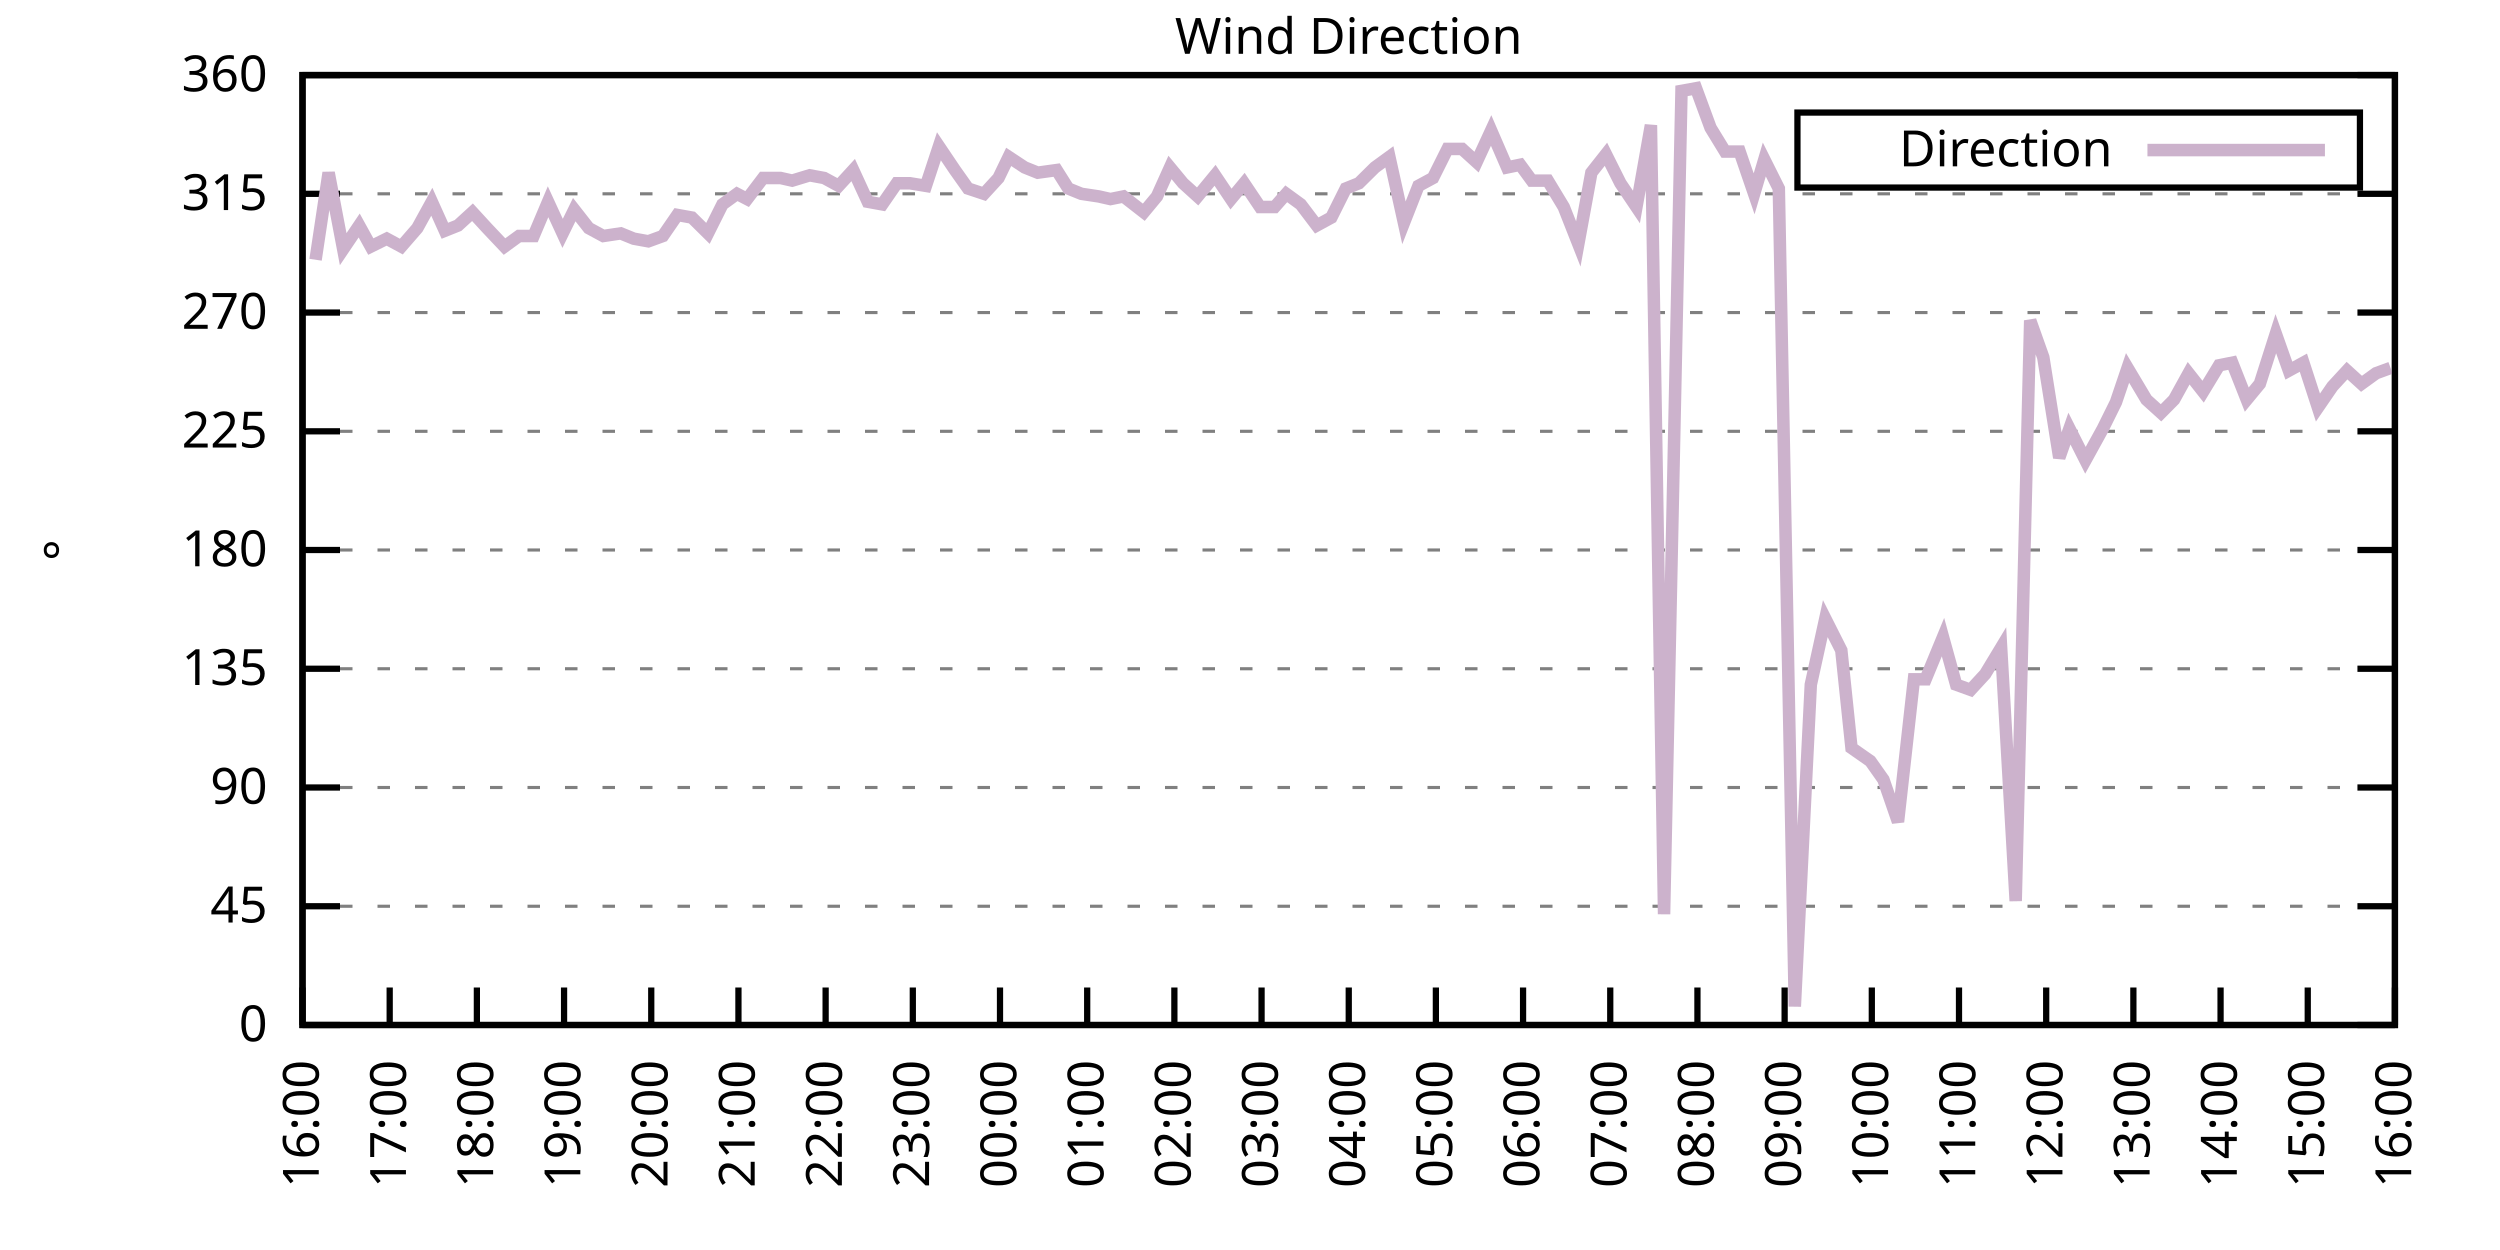
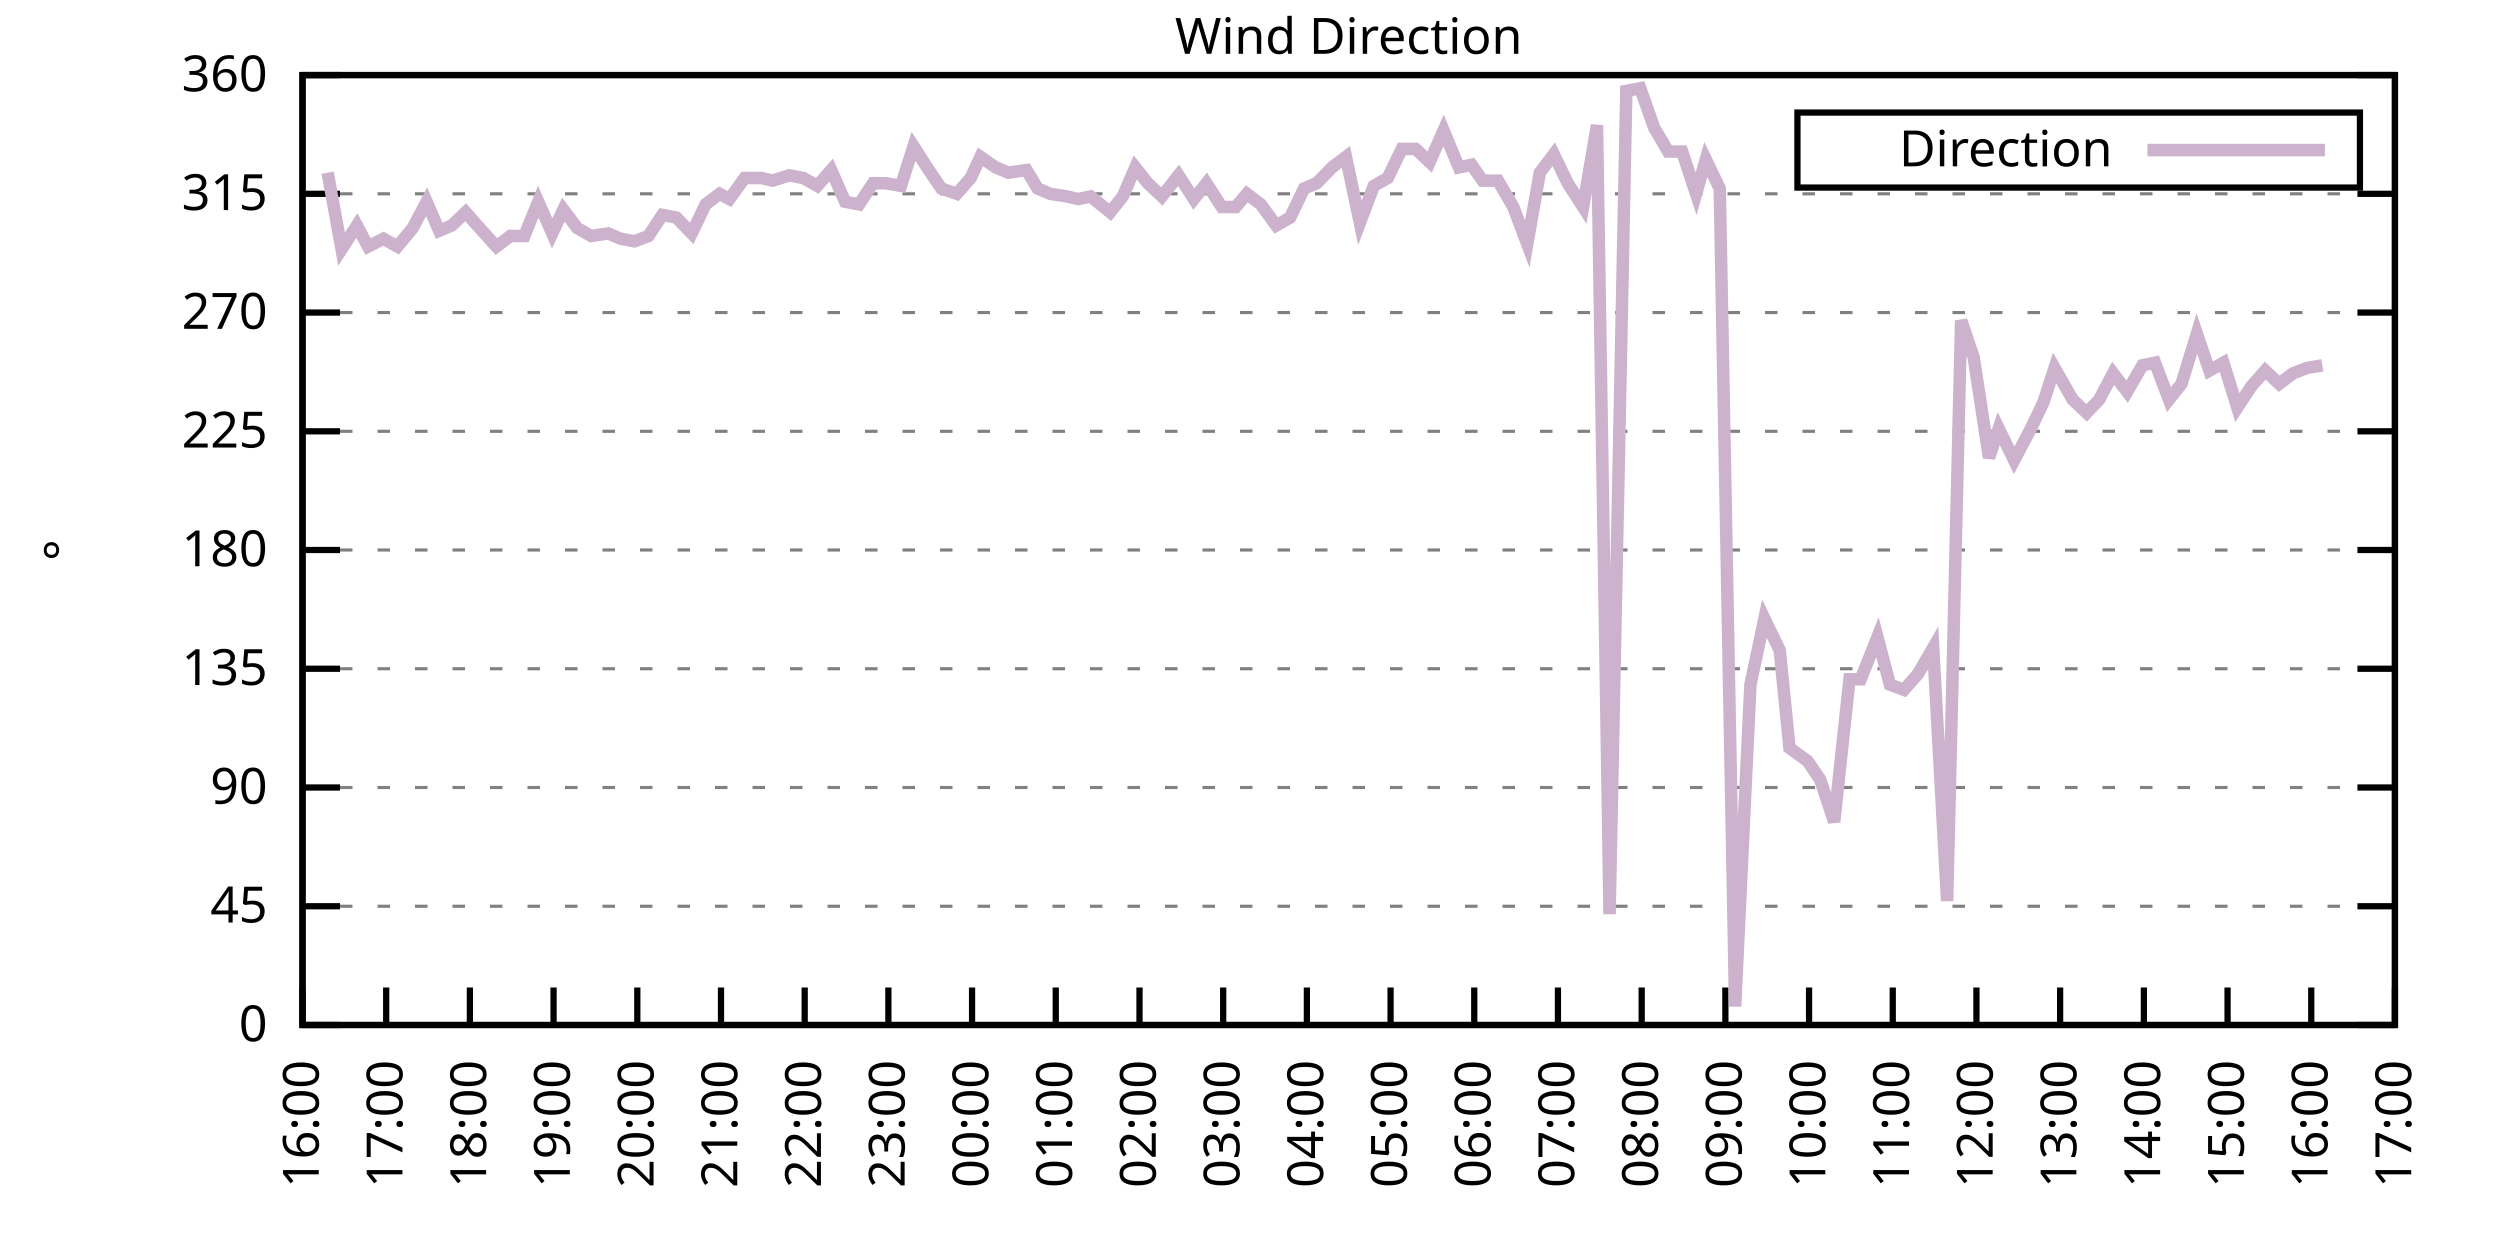
<svg xmlns="http://www.w3.org/2000/svg" xmlns:xlink="http://www.w3.org/1999/xlink" width="400" height="200" viewBox="0 0 400 200">
  <g id="gnuplot_canvas">
    <rect x="0" y="0" width="400" height="200" fill="none" />
    <defs>
      <circle id="gpDot" r="0.5" stroke-width="0.5" stroke="currentColor" />
      <path id="gpPt0" stroke-width="0.333" stroke="currentColor" d="M-1,0 h2 M0,-1 v2" />
      <path id="gpPt1" stroke-width="0.333" stroke="currentColor" d="M-1,-1 L1,1 M1,-1 L-1,1" />
      <path id="gpPt2" stroke-width="0.333" stroke="currentColor" d="M-1,0 L1,0 M0,-1 L0,1 M-1,-1 L1,1 M-1,1 L1,-1" />
      <rect id="gpPt3" stroke-width="0.333" stroke="currentColor" x="-1" y="-1" width="2" height="2" />
      <rect id="gpPt4" stroke-width="0.333" stroke="currentColor" fill="currentColor" x="-1" y="-1" width="2" height="2" />
      <circle id="gpPt5" stroke-width="0.333" stroke="currentColor" cx="0" cy="0" r="1" />
      <use xlink:href="#gpPt5" id="gpPt6" fill="currentColor" stroke="none" />
      <path id="gpPt7" stroke-width="0.333" stroke="currentColor" d="M0,-1.33 L-1.33,0.67 L1.33,0.67 z" />
      <use xlink:href="#gpPt7" id="gpPt8" fill="currentColor" stroke="none" />
      <use xlink:href="#gpPt7" id="gpPt9" stroke="currentColor" transform="rotate(180)" />
      <use xlink:href="#gpPt9" id="gpPt10" fill="currentColor" stroke="none" />
      <use xlink:href="#gpPt3" id="gpPt11" stroke="currentColor" transform="rotate(45)" />
      <use xlink:href="#gpPt11" id="gpPt12" fill="currentColor" stroke="none" />
      <path id="gpPt13" stroke-width="0.333" stroke="currentColor" d="M0,1.330 L1.265,0.411 L0.782,-1.067 L-0.782,-1.076 L-1.265,0.411 z" />
      <use xlink:href="#gpPt13" id="gpPt14" fill="currentColor" stroke="none" />
      <filter id="textbox" filterUnits="objectBoundingBox" x="0" y="0" height="1" width="1">
        <feFlood flood-color="white" flood-opacity="1" result="bgnd" />
        <feComposite in="SourceGraphic" in2="bgnd" operator="atop" />
      </filter>
      <filter id="greybox" filterUnits="objectBoundingBox" x="0" y="0" height="1" width="1">
        <feFlood flood-color="lightgrey" flood-opacity="1" result="grey" />
        <feComposite in="SourceGraphic" in2="grey" operator="atop" />
      </filter>
    </defs>
    <g fill="none" color="white" stroke="currentColor" stroke-width="1.00" stroke-linecap="butt" stroke-linejoin="miter">
</g>
    <g fill="none" color="black" stroke="currentColor" stroke-width="1.00" stroke-linecap="butt" stroke-linejoin="miter">
      <g stroke="none" shape-rendering="crispEdges">
        <polygon fill="rgb(255, 255, 255)" points="48.40,164.00 383.18,164.00 383.18,12.02 48.40,12.02 " />
      </g>
    </g>
    <g fill="none" color="black" stroke="currentColor" stroke-width="1.00" stroke-linecap="butt" stroke-linejoin="miter">
</g>
    <g fill="none" color="black" stroke="black" stroke-width="0.50" stroke-linecap="butt" stroke-linejoin="miter">
</g>
    <g fill="none" color="gray" stroke="currentColor" stroke-width="0.50" stroke-linecap="butt" stroke-linejoin="miter">
      <path stroke="gray" stroke-dasharray="2,4" class="gridline" d="M48.40,164.00 L383.19,164.00  " />
    </g>
    <g fill="none" color="gray" stroke="gray" stroke-width="1.00" stroke-linecap="butt" stroke-linejoin="miter">
</g>
    <g fill="none" color="black" stroke="currentColor" stroke-width="1.00" stroke-linecap="butt" stroke-linejoin="miter">
      <path stroke="black" d="M48.40,164.00 L54.40,164.00 M383.19,164.00 L377.19,164.00  " />
      <g transform="translate(42.80,166.60)" stroke="none" fill="black" font-family="Sans" font-size="8.00" text-anchor="end">
        <text>
          <tspan font-family="Sans"> 0</tspan>
        </text>
      </g>
    </g>
    <g fill="none" color="black" stroke="currentColor" stroke-width="1.00" stroke-linecap="butt" stroke-linejoin="miter">
</g>
    <g fill="none" color="black" stroke="black" stroke-width="0.50" stroke-linecap="butt" stroke-linejoin="miter">
</g>
    <g fill="none" color="gray" stroke="currentColor" stroke-width="0.50" stroke-linecap="butt" stroke-linejoin="miter">
      <path stroke="gray" stroke-dasharray="2,4" class="gridline" d="M48.40,145.00 L383.19,145.00  " />
    </g>
    <g fill="none" color="gray" stroke="gray" stroke-width="1.00" stroke-linecap="butt" stroke-linejoin="miter">
</g>
    <g fill="none" color="black" stroke="currentColor" stroke-width="1.00" stroke-linecap="butt" stroke-linejoin="miter">
      <path stroke="black" d="M48.40,145.00 L54.40,145.00 M383.19,145.00 L377.19,145.00  " />
      <g transform="translate(42.80,147.60)" stroke="none" fill="black" font-family="Sans" font-size="8.00" text-anchor="end">
        <text>
          <tspan font-family="Sans"> 45</tspan>
        </text>
      </g>
    </g>
    <g fill="none" color="black" stroke="currentColor" stroke-width="1.00" stroke-linecap="butt" stroke-linejoin="miter">
</g>
    <g fill="none" color="black" stroke="black" stroke-width="0.50" stroke-linecap="butt" stroke-linejoin="miter">
</g>
    <g fill="none" color="gray" stroke="currentColor" stroke-width="0.50" stroke-linecap="butt" stroke-linejoin="miter">
      <path stroke="gray" stroke-dasharray="2,4" class="gridline" d="M48.40,126.00 L383.19,126.00  " />
    </g>
    <g fill="none" color="gray" stroke="gray" stroke-width="1.00" stroke-linecap="butt" stroke-linejoin="miter">
</g>
    <g fill="none" color="black" stroke="currentColor" stroke-width="1.00" stroke-linecap="butt" stroke-linejoin="miter">
      <path stroke="black" d="M48.40,126.00 L54.40,126.00 M383.19,126.00 L377.19,126.00  " />
      <g transform="translate(42.80,128.60)" stroke="none" fill="black" font-family="Sans" font-size="8.00" text-anchor="end">
        <text>
          <tspan font-family="Sans"> 90</tspan>
        </text>
      </g>
    </g>
    <g fill="none" color="black" stroke="currentColor" stroke-width="1.00" stroke-linecap="butt" stroke-linejoin="miter">
</g>
    <g fill="none" color="black" stroke="black" stroke-width="0.50" stroke-linecap="butt" stroke-linejoin="miter">
</g>
    <g fill="none" color="gray" stroke="currentColor" stroke-width="0.50" stroke-linecap="butt" stroke-linejoin="miter">
      <path stroke="gray" stroke-dasharray="2,4" class="gridline" d="M48.40,107.00 L383.19,107.00  " />
    </g>
    <g fill="none" color="gray" stroke="gray" stroke-width="1.00" stroke-linecap="butt" stroke-linejoin="miter">
</g>
    <g fill="none" color="black" stroke="currentColor" stroke-width="1.00" stroke-linecap="butt" stroke-linejoin="miter">
      <path stroke="black" d="M48.40,107.00 L54.40,107.00 M383.19,107.00 L377.19,107.00  " />
      <g transform="translate(42.80,109.60)" stroke="none" fill="black" font-family="Sans" font-size="8.00" text-anchor="end">
        <text>
          <tspan font-family="Sans"> 135</tspan>
        </text>
      </g>
    </g>
    <g fill="none" color="black" stroke="currentColor" stroke-width="1.00" stroke-linecap="butt" stroke-linejoin="miter">
</g>
    <g fill="none" color="black" stroke="black" stroke-width="0.50" stroke-linecap="butt" stroke-linejoin="miter">
</g>
    <g fill="none" color="gray" stroke="currentColor" stroke-width="0.50" stroke-linecap="butt" stroke-linejoin="miter">
      <path stroke="gray" stroke-dasharray="2,4" class="gridline" d="M48.40,88.00 L383.19,88.00  " />
    </g>
    <g fill="none" color="gray" stroke="gray" stroke-width="1.00" stroke-linecap="butt" stroke-linejoin="miter">
</g>
    <g fill="none" color="black" stroke="currentColor" stroke-width="1.00" stroke-linecap="butt" stroke-linejoin="miter">
      <path stroke="black" d="M48.40,88.00 L54.40,88.00 M383.19,88.00 L377.19,88.00  " />
      <g transform="translate(42.80,90.60)" stroke="none" fill="black" font-family="Sans" font-size="8.00" text-anchor="end">
        <text>
          <tspan font-family="Sans"> 180</tspan>
        </text>
      </g>
    </g>
    <g fill="none" color="black" stroke="currentColor" stroke-width="1.00" stroke-linecap="butt" stroke-linejoin="miter">
</g>
    <g fill="none" color="black" stroke="black" stroke-width="0.50" stroke-linecap="butt" stroke-linejoin="miter">
</g>
    <g fill="none" color="gray" stroke="currentColor" stroke-width="0.50" stroke-linecap="butt" stroke-linejoin="miter">
      <path stroke="gray" stroke-dasharray="2,4" class="gridline" d="M48.40,69.01 L383.19,69.01  " />
    </g>
    <g fill="none" color="gray" stroke="gray" stroke-width="1.00" stroke-linecap="butt" stroke-linejoin="miter">
</g>
    <g fill="none" color="black" stroke="currentColor" stroke-width="1.00" stroke-linecap="butt" stroke-linejoin="miter">
      <path stroke="black" d="M48.40,69.01 L54.40,69.01 M383.19,69.01 L377.19,69.01  " />
      <g transform="translate(42.80,71.61)" stroke="none" fill="black" font-family="Sans" font-size="8.00" text-anchor="end">
        <text>
          <tspan font-family="Sans"> 225</tspan>
        </text>
      </g>
    </g>
    <g fill="none" color="black" stroke="currentColor" stroke-width="1.00" stroke-linecap="butt" stroke-linejoin="miter">
</g>
    <g fill="none" color="black" stroke="black" stroke-width="0.50" stroke-linecap="butt" stroke-linejoin="miter">
</g>
    <g fill="none" color="gray" stroke="currentColor" stroke-width="0.50" stroke-linecap="butt" stroke-linejoin="miter">
      <path stroke="gray" stroke-dasharray="2,4" class="gridline" d="M48.40,50.01 L383.19,50.01  " />
    </g>
    <g fill="none" color="gray" stroke="gray" stroke-width="1.00" stroke-linecap="butt" stroke-linejoin="miter">
</g>
    <g fill="none" color="black" stroke="currentColor" stroke-width="1.00" stroke-linecap="butt" stroke-linejoin="miter">
      <path stroke="black" d="M48.40,50.01 L54.40,50.01 M383.19,50.01 L377.19,50.01  " />
      <g transform="translate(42.80,52.61)" stroke="none" fill="black" font-family="Sans" font-size="8.00" text-anchor="end">
        <text>
          <tspan font-family="Sans"> 270</tspan>
        </text>
      </g>
    </g>
    <g fill="none" color="black" stroke="currentColor" stroke-width="1.00" stroke-linecap="butt" stroke-linejoin="miter">
</g>
    <g fill="none" color="black" stroke="black" stroke-width="0.50" stroke-linecap="butt" stroke-linejoin="miter">
</g>
    <g fill="none" color="gray" stroke="currentColor" stroke-width="0.50" stroke-linecap="butt" stroke-linejoin="miter">
      <path stroke="gray" stroke-dasharray="2,4" class="gridline" d="M48.40,31.01 L383.19,31.01  " />
    </g>
    <g fill="none" color="gray" stroke="gray" stroke-width="1.00" stroke-linecap="butt" stroke-linejoin="miter">
</g>
    <g fill="none" color="black" stroke="currentColor" stroke-width="1.00" stroke-linecap="butt" stroke-linejoin="miter">
      <path stroke="black" d="M48.40,31.01 L54.40,31.01 M383.19,31.01 L377.19,31.01  " />
      <g transform="translate(42.80,33.61)" stroke="none" fill="black" font-family="Sans" font-size="8.00" text-anchor="end">
        <text>
          <tspan font-family="Sans"> 315</tspan>
        </text>
      </g>
    </g>
    <g fill="none" color="black" stroke="currentColor" stroke-width="1.00" stroke-linecap="butt" stroke-linejoin="miter">
</g>
    <g fill="none" color="black" stroke="black" stroke-width="0.50" stroke-linecap="butt" stroke-linejoin="miter">
</g>
    <g fill="none" color="gray" stroke="currentColor" stroke-width="0.50" stroke-linecap="butt" stroke-linejoin="miter">
      <path stroke="gray" stroke-dasharray="2,4" class="gridline" d="M48.40,12.01 L383.19,12.01  " />
    </g>
    <g fill="none" color="gray" stroke="gray" stroke-width="1.00" stroke-linecap="butt" stroke-linejoin="miter">
</g>
    <g fill="none" color="black" stroke="currentColor" stroke-width="1.00" stroke-linecap="butt" stroke-linejoin="miter">
      <path stroke="black" d="M48.40,12.01 L54.40,12.01 M383.19,12.01 L377.19,12.01  " />
      <g transform="translate(42.80,14.61)" stroke="none" fill="black" font-family="Sans" font-size="8.00" text-anchor="end">
        <text>
          <tspan font-family="Sans"> 360</tspan>
        </text>
      </g>
    </g>
    <g fill="none" color="black" stroke="currentColor" stroke-width="1.00" stroke-linecap="butt" stroke-linejoin="miter">
      <path stroke="black" d="M48.40,164.00 L48.40,158.00  " />
      <g transform="translate(51.00,169.60) rotate(270.00)" stroke="none" fill="black" font-family="Sans" font-size="8.00" text-anchor="end">
        <text>
          <tspan font-family="Sans">16:00</tspan>
        </text>
      </g>
    </g>
    <g fill="none" color="black" stroke="currentColor" stroke-width="1.00" stroke-linecap="butt" stroke-linejoin="miter">
-       <path stroke="black" d="M62.35,164.00 L62.35,158.00  " />
-       <g transform="translate(64.95,169.60) rotate(270.00)" stroke="none" fill="black" font-family="Sans" font-size="8.00" text-anchor="end">
+       <path stroke="black" d="M61.79,164.00 L61.79,158.00  " />
+       <g transform="translate(64.39,169.60) rotate(270.00)" stroke="none" fill="black" font-family="Sans" font-size="8.00" text-anchor="end">
        <text>
          <tspan font-family="Sans">17:00</tspan>
        </text>
      </g>
    </g>
    <g fill="none" color="black" stroke="currentColor" stroke-width="1.00" stroke-linecap="butt" stroke-linejoin="miter">
-       <path stroke="black" d="M76.30,164.00 L76.30,158.00  " />
-       <g transform="translate(78.90,169.60) rotate(270.00)" stroke="none" fill="black" font-family="Sans" font-size="8.00" text-anchor="end">
+       <path stroke="black" d="M75.18,164.00 L75.18,158.00  " />
+       <g transform="translate(77.78,169.60) rotate(270.00)" stroke="none" fill="black" font-family="Sans" font-size="8.00" text-anchor="end">
        <text>
          <tspan font-family="Sans">18:00</tspan>
        </text>
      </g>
    </g>
    <g fill="none" color="black" stroke="currentColor" stroke-width="1.00" stroke-linecap="butt" stroke-linejoin="miter">
-       <path stroke="black" d="M90.25,164.00 L90.25,158.00  " />
-       <g transform="translate(92.85,169.60) rotate(270.00)" stroke="none" fill="black" font-family="Sans" font-size="8.00" text-anchor="end">
+       <path stroke="black" d="M88.57,164.00 L88.57,158.00  " />
+       <g transform="translate(91.17,169.60) rotate(270.00)" stroke="none" fill="black" font-family="Sans" font-size="8.00" text-anchor="end">
        <text>
          <tspan font-family="Sans">19:00</tspan>
        </text>
      </g>
    </g>
    <g fill="none" color="black" stroke="currentColor" stroke-width="1.00" stroke-linecap="butt" stroke-linejoin="miter">
-       <path stroke="black" d="M104.20,164.00 L104.20,158.00  " />
-       <g transform="translate(106.80,169.60) rotate(270.00)" stroke="none" fill="black" font-family="Sans" font-size="8.00" text-anchor="end">
+       <path stroke="black" d="M101.97,164.00 L101.97,158.00  " />
+       <g transform="translate(104.57,169.60) rotate(270.00)" stroke="none" fill="black" font-family="Sans" font-size="8.00" text-anchor="end">
        <text>
          <tspan font-family="Sans">20:00</tspan>
        </text>
      </g>
    </g>
    <g fill="none" color="black" stroke="currentColor" stroke-width="1.00" stroke-linecap="butt" stroke-linejoin="miter">
-       <path stroke="black" d="M118.15,164.00 L118.15,158.00  " />
-       <g transform="translate(120.75,169.60) rotate(270.00)" stroke="none" fill="black" font-family="Sans" font-size="8.00" text-anchor="end">
+       <path stroke="black" d="M115.36,164.00 L115.36,158.00  " />
+       <g transform="translate(117.96,169.60) rotate(270.00)" stroke="none" fill="black" font-family="Sans" font-size="8.00" text-anchor="end">
        <text>
          <tspan font-family="Sans">21:00</tspan>
        </text>
      </g>
    </g>
    <g fill="none" color="black" stroke="currentColor" stroke-width="1.00" stroke-linecap="butt" stroke-linejoin="miter">
-       <path stroke="black" d="M132.10,164.00 L132.10,158.00  " />
-       <g transform="translate(134.70,169.60) rotate(270.00)" stroke="none" fill="black" font-family="Sans" font-size="8.00" text-anchor="end">
+       <path stroke="black" d="M128.75,164.00 L128.75,158.00  " />
+       <g transform="translate(131.35,169.60) rotate(270.00)" stroke="none" fill="black" font-family="Sans" font-size="8.00" text-anchor="end">
        <text>
          <tspan font-family="Sans">22:00</tspan>
        </text>
      </g>
    </g>
    <g fill="none" color="black" stroke="currentColor" stroke-width="1.00" stroke-linecap="butt" stroke-linejoin="miter">
-       <path stroke="black" d="M146.05,164.00 L146.05,158.00  " />
-       <g transform="translate(148.65,169.60) rotate(270.00)" stroke="none" fill="black" font-family="Sans" font-size="8.00" text-anchor="end">
+       <path stroke="black" d="M142.14,164.00 L142.14,158.00  " />
+       <g transform="translate(144.74,169.60) rotate(270.00)" stroke="none" fill="black" font-family="Sans" font-size="8.00" text-anchor="end">
        <text>
          <tspan font-family="Sans">23:00</tspan>
        </text>
      </g>
    </g>
    <g fill="none" color="black" stroke="currentColor" stroke-width="1.00" stroke-linecap="butt" stroke-linejoin="miter">
-       <path stroke="black" d="M160.00,164.00 L160.00,158.00  " />
-       <g transform="translate(162.60,169.60) rotate(270.00)" stroke="none" fill="black" font-family="Sans" font-size="8.00" text-anchor="end">
+       <path stroke="black" d="M155.53,164.00 L155.53,158.00  " />
+       <g transform="translate(158.13,169.60) rotate(270.00)" stroke="none" fill="black" font-family="Sans" font-size="8.00" text-anchor="end">
        <text>
          <tspan font-family="Sans">00:00</tspan>
        </text>
      </g>
    </g>
    <g fill="none" color="black" stroke="currentColor" stroke-width="1.00" stroke-linecap="butt" stroke-linejoin="miter">
-       <path stroke="black" d="M173.95,164.00 L173.95,158.00  " />
-       <g transform="translate(176.55,169.60) rotate(270.00)" stroke="none" fill="black" font-family="Sans" font-size="8.00" text-anchor="end">
+       <path stroke="black" d="M168.92,164.00 L168.92,158.00  " />
+       <g transform="translate(171.52,169.60) rotate(270.00)" stroke="none" fill="black" font-family="Sans" font-size="8.00" text-anchor="end">
        <text>
          <tspan font-family="Sans">01:00</tspan>
        </text>
      </g>
    </g>
    <g fill="none" color="black" stroke="currentColor" stroke-width="1.00" stroke-linecap="butt" stroke-linejoin="miter">
-       <path stroke="black" d="M187.90,164.00 L187.90,158.00  " />
-       <g transform="translate(190.50,169.60) rotate(270.00)" stroke="none" fill="black" font-family="Sans" font-size="8.00" text-anchor="end">
+       <path stroke="black" d="M182.32,164.00 L182.32,158.00  " />
+       <g transform="translate(184.92,169.60) rotate(270.00)" stroke="none" fill="black" font-family="Sans" font-size="8.00" text-anchor="end">
        <text>
          <tspan font-family="Sans">02:00</tspan>
        </text>
      </g>
    </g>
    <g fill="none" color="black" stroke="currentColor" stroke-width="1.00" stroke-linecap="butt" stroke-linejoin="miter">
-       <path stroke="black" d="M201.85,164.00 L201.85,158.00  " />
-       <g transform="translate(204.45,169.60) rotate(270.00)" stroke="none" fill="black" font-family="Sans" font-size="8.00" text-anchor="end">
+       <path stroke="black" d="M195.71,164.00 L195.71,158.00  " />
+       <g transform="translate(198.31,169.60) rotate(270.00)" stroke="none" fill="black" font-family="Sans" font-size="8.00" text-anchor="end">
        <text>
          <tspan font-family="Sans">03:00</tspan>
        </text>
      </g>
    </g>
    <g fill="none" color="black" stroke="currentColor" stroke-width="1.00" stroke-linecap="butt" stroke-linejoin="miter">
-       <path stroke="black" d="M215.80,164.00 L215.80,158.00  " />
-       <g transform="translate(218.40,169.60) rotate(270.00)" stroke="none" fill="black" font-family="Sans" font-size="8.00" text-anchor="end">
+       <path stroke="black" d="M209.10,164.00 L209.10,158.00  " />
+       <g transform="translate(211.70,169.60) rotate(270.00)" stroke="none" fill="black" font-family="Sans" font-size="8.00" text-anchor="end">
        <text>
          <tspan font-family="Sans">04:00</tspan>
        </text>
      </g>
    </g>
    <g fill="none" color="black" stroke="currentColor" stroke-width="1.00" stroke-linecap="butt" stroke-linejoin="miter">
-       <path stroke="black" d="M229.74,164.00 L229.74,158.00  " />
-       <g transform="translate(232.34,169.60) rotate(270.00)" stroke="none" fill="black" font-family="Sans" font-size="8.00" text-anchor="end">
+       <path stroke="black" d="M222.49,164.00 L222.49,158.00  " />
+       <g transform="translate(225.09,169.60) rotate(270.00)" stroke="none" fill="black" font-family="Sans" font-size="8.00" text-anchor="end">
        <text>
          <tspan font-family="Sans">05:00</tspan>
        </text>
      </g>
    </g>
    <g fill="none" color="black" stroke="currentColor" stroke-width="1.00" stroke-linecap="butt" stroke-linejoin="miter">
-       <path stroke="black" d="M243.69,164.00 L243.69,158.00  " />
-       <g transform="translate(246.29,169.60) rotate(270.00)" stroke="none" fill="black" font-family="Sans" font-size="8.00" text-anchor="end">
+       <path stroke="black" d="M235.88,164.00 L235.88,158.00  " />
+       <g transform="translate(238.48,169.60) rotate(270.00)" stroke="none" fill="black" font-family="Sans" font-size="8.00" text-anchor="end">
        <text>
          <tspan font-family="Sans">06:00</tspan>
        </text>
      </g>
    </g>
    <g fill="none" color="black" stroke="currentColor" stroke-width="1.00" stroke-linecap="butt" stroke-linejoin="miter">
-       <path stroke="black" d="M257.64,164.00 L257.64,158.00  " />
-       <g transform="translate(260.24,169.60) rotate(270.00)" stroke="none" fill="black" font-family="Sans" font-size="8.00" text-anchor="end">
+       <path stroke="black" d="M249.27,164.00 L249.27,158.00  " />
+       <g transform="translate(251.87,169.60) rotate(270.00)" stroke="none" fill="black" font-family="Sans" font-size="8.00" text-anchor="end">
        <text>
          <tspan font-family="Sans">07:00</tspan>
        </text>
      </g>
    </g>
    <g fill="none" color="black" stroke="currentColor" stroke-width="1.00" stroke-linecap="butt" stroke-linejoin="miter">
-       <path stroke="black" d="M271.59,164.00 L271.59,158.00  " />
-       <g transform="translate(274.19,169.60) rotate(270.00)" stroke="none" fill="black" font-family="Sans" font-size="8.00" text-anchor="end">
+       <path stroke="black" d="M262.67,164.00 L262.67,158.00  " />
+       <g transform="translate(265.27,169.60) rotate(270.00)" stroke="none" fill="black" font-family="Sans" font-size="8.00" text-anchor="end">
        <text>
          <tspan font-family="Sans">08:00</tspan>
        </text>
      </g>
    </g>
    <g fill="none" color="black" stroke="currentColor" stroke-width="1.00" stroke-linecap="butt" stroke-linejoin="miter">
-       <path stroke="black" d="M285.54,164.00 L285.54,158.00  " />
-       <g transform="translate(288.14,169.60) rotate(270.00)" stroke="none" fill="black" font-family="Sans" font-size="8.00" text-anchor="end">
+       <path stroke="black" d="M276.06,164.00 L276.06,158.00  " />
+       <g transform="translate(278.66,169.60) rotate(270.00)" stroke="none" fill="black" font-family="Sans" font-size="8.00" text-anchor="end">
        <text>
          <tspan font-family="Sans">09:00</tspan>
        </text>
      </g>
    </g>
    <g fill="none" color="black" stroke="currentColor" stroke-width="1.00" stroke-linecap="butt" stroke-linejoin="miter">
-       <path stroke="black" d="M299.49,164.00 L299.49,158.00  " />
-       <g transform="translate(302.09,169.60) rotate(270.00)" stroke="none" fill="black" font-family="Sans" font-size="8.00" text-anchor="end">
+       <path stroke="black" d="M289.45,164.00 L289.45,158.00  " />
+       <g transform="translate(292.05,169.60) rotate(270.00)" stroke="none" fill="black" font-family="Sans" font-size="8.00" text-anchor="end">
        <text>
          <tspan font-family="Sans">10:00</tspan>
        </text>
      </g>
    </g>
    <g fill="none" color="black" stroke="currentColor" stroke-width="1.00" stroke-linecap="butt" stroke-linejoin="miter">
-       <path stroke="black" d="M313.44,164.00 L313.44,158.00  " />
-       <g transform="translate(316.04,169.60) rotate(270.00)" stroke="none" fill="black" font-family="Sans" font-size="8.00" text-anchor="end">
+       <path stroke="black" d="M302.84,164.00 L302.84,158.00  " />
+       <g transform="translate(305.44,169.60) rotate(270.00)" stroke="none" fill="black" font-family="Sans" font-size="8.00" text-anchor="end">
        <text>
          <tspan font-family="Sans">11:00</tspan>
        </text>
      </g>
    </g>
    <g fill="none" color="black" stroke="currentColor" stroke-width="1.00" stroke-linecap="butt" stroke-linejoin="miter">
-       <path stroke="black" d="M327.39,164.00 L327.39,158.00  " />
-       <g transform="translate(329.99,169.60) rotate(270.00)" stroke="none" fill="black" font-family="Sans" font-size="8.00" text-anchor="end">
+       <path stroke="black" d="M316.23,164.00 L316.23,158.00  " />
+       <g transform="translate(318.83,169.60) rotate(270.00)" stroke="none" fill="black" font-family="Sans" font-size="8.00" text-anchor="end">
        <text>
          <tspan font-family="Sans">12:00</tspan>
        </text>
      </g>
    </g>
    <g fill="none" color="black" stroke="currentColor" stroke-width="1.00" stroke-linecap="butt" stroke-linejoin="miter">
-       <path stroke="black" d="M341.34,164.00 L341.34,158.00  " />
-       <g transform="translate(343.94,169.60) rotate(270.00)" stroke="none" fill="black" font-family="Sans" font-size="8.00" text-anchor="end">
+       <path stroke="black" d="M329.62,164.00 L329.62,158.00  " />
+       <g transform="translate(332.22,169.60) rotate(270.00)" stroke="none" fill="black" font-family="Sans" font-size="8.00" text-anchor="end">
        <text>
          <tspan font-family="Sans">13:00</tspan>
        </text>
      </g>
    </g>
    <g fill="none" color="black" stroke="currentColor" stroke-width="1.00" stroke-linecap="butt" stroke-linejoin="miter">
-       <path stroke="black" d="M355.29,164.00 L355.29,158.00  " />
-       <g transform="translate(357.89,169.60) rotate(270.00)" stroke="none" fill="black" font-family="Sans" font-size="8.00" text-anchor="end">
+       <path stroke="black" d="M343.02,164.00 L343.02,158.00  " />
+       <g transform="translate(345.62,169.60) rotate(270.00)" stroke="none" fill="black" font-family="Sans" font-size="8.00" text-anchor="end">
        <text>
          <tspan font-family="Sans">14:00</tspan>
        </text>
      </g>
    </g>
    <g fill="none" color="black" stroke="currentColor" stroke-width="1.00" stroke-linecap="butt" stroke-linejoin="miter">
-       <path stroke="black" d="M369.24,164.00 L369.24,158.00  " />
-       <g transform="translate(371.84,169.60) rotate(270.00)" stroke="none" fill="black" font-family="Sans" font-size="8.00" text-anchor="end">
+       <path stroke="black" d="M356.41,164.00 L356.41,158.00  " />
+       <g transform="translate(359.01,169.60) rotate(270.00)" stroke="none" fill="black" font-family="Sans" font-size="8.00" text-anchor="end">
        <text>
          <tspan font-family="Sans">15:00</tspan>
+         </text>
+       </g>
+     </g>
+     <g fill="none" color="black" stroke="currentColor" stroke-width="1.00" stroke-linecap="butt" stroke-linejoin="miter">
+       <path stroke="black" d="M369.80,164.00 L369.80,158.00  " />
+       <g transform="translate(372.40,169.60) rotate(270.00)" stroke="none" fill="black" font-family="Sans" font-size="8.00" text-anchor="end">
+         <text>
+           <tspan font-family="Sans">16:00</tspan>
        </text>
      </g>
    </g>
    <g fill="none" color="black" stroke="currentColor" stroke-width="1.00" stroke-linecap="butt" stroke-linejoin="miter">
      <path stroke="black" d="M383.19,164.00 L383.19,158.00  " />
      <g transform="translate(385.79,169.60) rotate(270.00)" stroke="none" fill="black" font-family="Sans" font-size="8.00" text-anchor="end">
        <text>
-           <tspan font-family="Sans">16:00</tspan>
+           <tspan font-family="Sans">17:00</tspan>
        </text>
      </g>
    </g>
    <g fill="none" color="black" stroke="currentColor" stroke-width="1.00" stroke-linecap="butt" stroke-linejoin="miter">
</g>
    <g fill="none" color="black" stroke="currentColor" stroke-width="1.00" stroke-linecap="butt" stroke-linejoin="miter">
      <path stroke="black" d="M48.40,12.01 L48.40,164.00 L383.19,164.00 L383.19,12.01 L48.40,12.01 Z  " />
    </g>
    <g fill="none" color="black" stroke="currentColor" stroke-width="1.00" stroke-linecap="butt" stroke-linejoin="miter">
</g>
    <g fill="none" color="black" stroke="currentColor" stroke-width="1.00" stroke-linecap="butt" stroke-linejoin="miter">
      <path stroke="black" d="M287.59,30.01 L287.59,18.01 L377.59,18.01 L377.59,30.01 L287.59,30.01 Z  " />
    </g>
    <g id="Wind_direction_plot_1">
      <g fill="none" color="white" stroke="black" stroke-width="2.00" stroke-linecap="butt" stroke-linejoin="miter">
</g>
      <g fill="none" color="black" stroke="currentColor" stroke-width="2.00" stroke-linecap="butt" stroke-linejoin="miter">
        <g transform="translate(337.99,26.61)" stroke="none" fill="black" font-family="Sans" font-size="8.00" text-anchor="end">
          <text>
            <tspan font-family="Sans">Direction</tspan>
          </text>
        </g>
      </g>
      <g fill="none" color="black" stroke="currentColor" stroke-width="2.00" stroke-linecap="butt" stroke-linejoin="miter">
-         <path stroke="rgb(204, 178, 204)" d="M343.59,24.01 L371.99,24.01 M50.49,41.56 L52.58,27.63 L54.91,39.87 L57.47,36.08 L59.33,39.45 L61.88,38.19   L64.21,39.45 L66.77,36.50 L69.09,32.28 L71.18,36.92 L73.28,36.08 L75.60,33.96 L77.93,36.50 L80.72,39.45   L83.04,37.76 L85.37,37.76 L87.69,32.28 L90.02,37.34 L91.88,33.54 L94.20,36.50 L96.53,37.76 L99.32,37.34   L101.41,38.19 L103.73,38.61 L106.06,37.76 L108.38,34.39 L110.71,34.81 L113.27,37.34 L115.59,32.70 L117.92,31.01   L119.54,31.85 L122.10,28.48 L124.89,28.48 L126.75,28.90 L129.54,28.05 L131.87,28.48 L134.19,29.74 L136.51,27.21   L138.84,32.28 L141.16,32.70 L143.49,29.32 L145.58,29.32 L148.14,29.74 L150.23,23.41 L152.79,27.21 L154.88,30.16   L157.44,31.01 L159.76,28.48 L161.39,25.10 L163.95,26.79 L166.04,27.63 L169.06,27.21 L170.92,30.16 L173.02,31.01   L175.81,31.43 L177.67,31.85 L179.76,31.43 L183.01,33.96 L185.11,31.43 L187.20,26.79 L189.29,29.32 L191.62,31.43   L194.41,28.05 L196.96,31.85 L199.06,29.32 L201.61,33.12 L203.94,33.12 L205.80,31.01 L208.12,32.70 L210.68,36.08   L213.01,34.81 L215.33,30.16 L217.42,29.32 L219.98,26.79 L222.30,25.10 L224.63,35.65 L226.95,29.74 L229.28,28.48   L231.60,23.83 L233.93,23.83 L236.25,25.94 L238.58,20.88 L241.14,26.79 L243.23,26.36 L245.09,28.90 L247.65,28.90   L250.20,33.12 L252.53,39.03 L254.62,27.63 L256.95,24.68 L259.27,29.32 L261.83,33.12 L264.15,20.03 L266.25,146.27   L269.04,14.54 L271.36,14.12 L273.69,20.45 L276.01,24.25 L278.34,24.25 L280.66,31.01 L282.29,25.52 L284.61,30.16   L287.17,161.04 L289.73,109.54 L292.05,98.98 L294.61,104.05 L296.24,119.67 L299.26,121.78 L301.35,124.74 L303.68,131.49   L306.23,108.69 L308.09,108.69 L310.88,101.94 L312.98,109.54 L315.30,110.38 L317.63,107.85 L320.18,103.63 L322.51,144.16   L324.83,51.27 L326.93,57.18 L329.48,73.23 L331.11,68.58 L333.67,73.65 L336.46,68.58 L338.55,64.36 L340.41,58.87   L343.43,63.94 L345.76,66.05 L347.85,63.94 L350.18,59.72 L352.50,62.67 L355.06,58.45 L357.15,58.03 L359.48,63.94   L361.57,61.41 L364.13,53.39 L366.22,59.30 L368.54,58.03 L370.87,65.21 L373.19,61.83 L375.52,59.30 L377.84,61.41   L380.17,59.72 L382.49,58.87  " />
+         <path stroke="rgb(204, 178, 204)" d="M343.59,24.01 L371.99,24.01 M52.42,27.63 L54.65,39.87 L57.10,36.08 L58.89,39.45 L61.35,38.19 L63.58,39.45   L66.03,36.50 L68.26,32.28 L70.27,36.92 L72.28,36.08 L74.51,33.96 L76.75,36.50 L79.42,39.45 L81.66,37.76   L83.89,37.76 L86.12,32.28 L88.35,37.34 L90.14,33.54 L92.37,36.50 L94.60,37.76 L97.28,37.34 L99.29,38.19   L101.52,38.61 L103.75,37.76 L105.98,34.39 L108.22,34.81 L110.67,37.34 L112.90,32.70 L115.13,31.01 L116.70,31.85   L119.15,28.48 L121.83,28.48 L123.62,28.90 L126.29,28.05 L128.53,28.48 L130.76,29.74 L132.99,27.21 L135.22,32.28   L137.45,32.70 L139.69,29.32 L141.69,29.32 L144.15,29.74 L146.16,23.41 L148.61,27.21 L150.62,30.16 L153.08,31.01   L155.31,28.48 L156.87,25.10 L159.33,26.79 L161.34,27.63 L164.24,27.21 L166.02,30.16 L168.03,31.01 L170.71,31.43   L172.50,31.85 L174.50,31.43 L177.63,33.96 L179.64,31.43 L181.65,26.79 L183.66,29.32 L185.89,31.43 L188.57,28.05   L191.02,31.85 L193.03,29.32 L195.48,33.12 L197.72,33.12 L199.50,31.01 L201.73,32.70 L204.19,36.08 L206.42,34.81   L208.65,30.16 L210.66,29.32 L213.12,26.79 L215.35,25.10 L217.58,35.65 L219.81,29.74 L222.04,28.48 L224.28,23.83   L226.51,23.83 L228.74,25.94 L230.97,20.88 L233.43,26.79 L235.44,26.36 L237.22,28.90 L239.68,28.90 L242.13,33.12   L244.36,39.03 L246.37,27.63 L248.60,24.68 L250.84,29.32 L253.29,33.12 L255.52,20.03 L257.53,146.27 L260.21,14.54   L262.44,14.12 L264.67,20.45 L266.91,24.25 L269.14,24.25 L271.37,31.01 L272.93,25.52 L275.16,30.16 L277.62,161.04   L280.07,109.54 L282.31,98.98 L284.76,104.05 L286.32,119.67 L289.23,121.78 L291.23,124.74 L293.47,131.49 L295.92,108.69   L297.71,108.69 L300.39,101.94 L302.39,109.54 L304.63,110.38 L306.86,107.85 L309.31,103.63 L311.54,144.16 L313.78,51.27   L315.79,57.18 L318.24,73.23 L319.80,68.58 L322.26,73.65 L324.94,68.58 L326.95,64.36 L328.73,58.87 L331.63,63.94   L333.86,66.05 L335.87,63.94 L338.10,59.72 L340.34,62.67 L342.79,58.45 L344.80,58.03 L347.03,63.94 L349.04,61.41   L351.50,53.39 L353.51,59.30 L355.74,58.03 L357.97,65.21 L360.20,61.83 L362.43,59.30 L364.66,61.41 L366.90,59.72   L369.13,58.87 L371.58,58.45  " />
      </g>
    </g>
    <g fill="none" color="black" stroke="currentColor" stroke-width="2.00" stroke-linecap="butt" stroke-linejoin="miter">
</g>
    <g fill="none" color="black" stroke="black" stroke-width="1.00" stroke-linecap="butt" stroke-linejoin="miter">
</g>
    <g fill="none" color="black" stroke="currentColor" stroke-width="1.00" stroke-linecap="butt" stroke-linejoin="miter">
      <path stroke="black" d="M48.40,12.01 L48.40,164.00 L383.19,164.00 L383.19,12.01 L48.40,12.01 Z  " />
      <g transform="translate(12.80,88.01) rotate(270.00)" stroke="none" fill="black" font-family="Sans" font-size="8.00" text-anchor="middle">
        <text>
          <tspan font-family="Sans">°</tspan>
        </text>
      </g>
    </g>
    <g fill="none" color="black" stroke="currentColor" stroke-width="1.00" stroke-linecap="butt" stroke-linejoin="miter">
</g>
    <g fill="none" color="black" stroke="currentColor" stroke-width="1.00" stroke-linecap="butt" stroke-linejoin="miter">
      <g transform="translate(215.79,8.61)" stroke="none" fill="black" font-family="Sans" font-size="8.00" text-anchor="middle">
        <text>
          <tspan font-family="Sans">Wind Direction</tspan>
        </text>
      </g>
    </g>
    <g fill="none" color="black" stroke="currentColor" stroke-width="1.00" stroke-linecap="butt" stroke-linejoin="miter">
</g>
  </g>
</svg>
